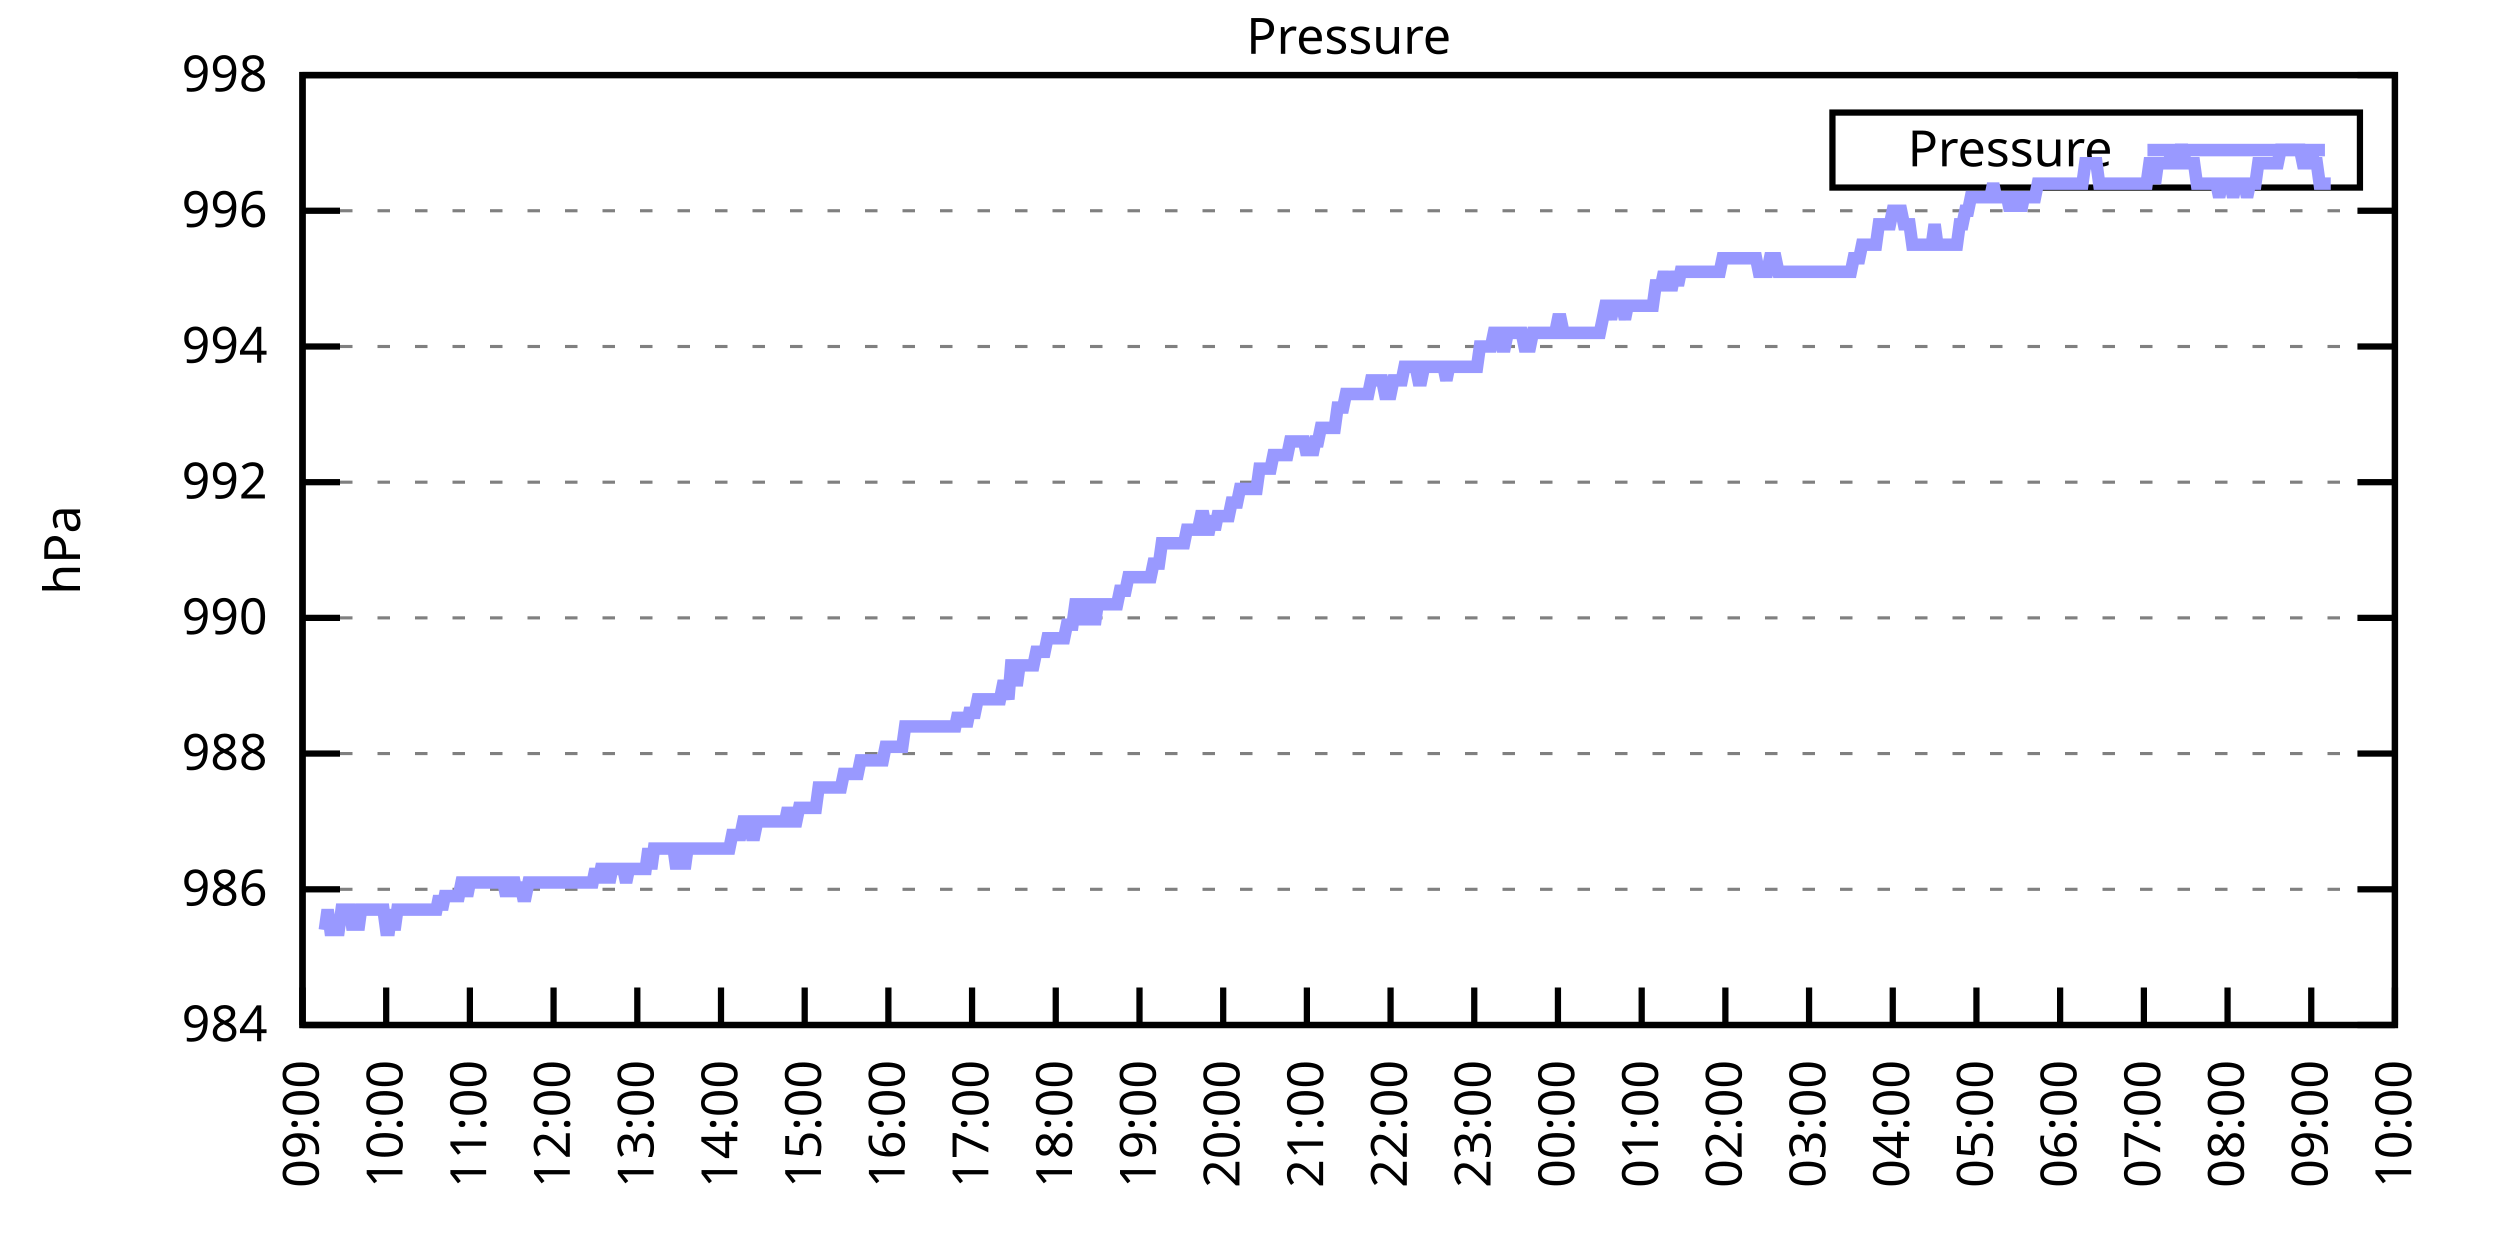
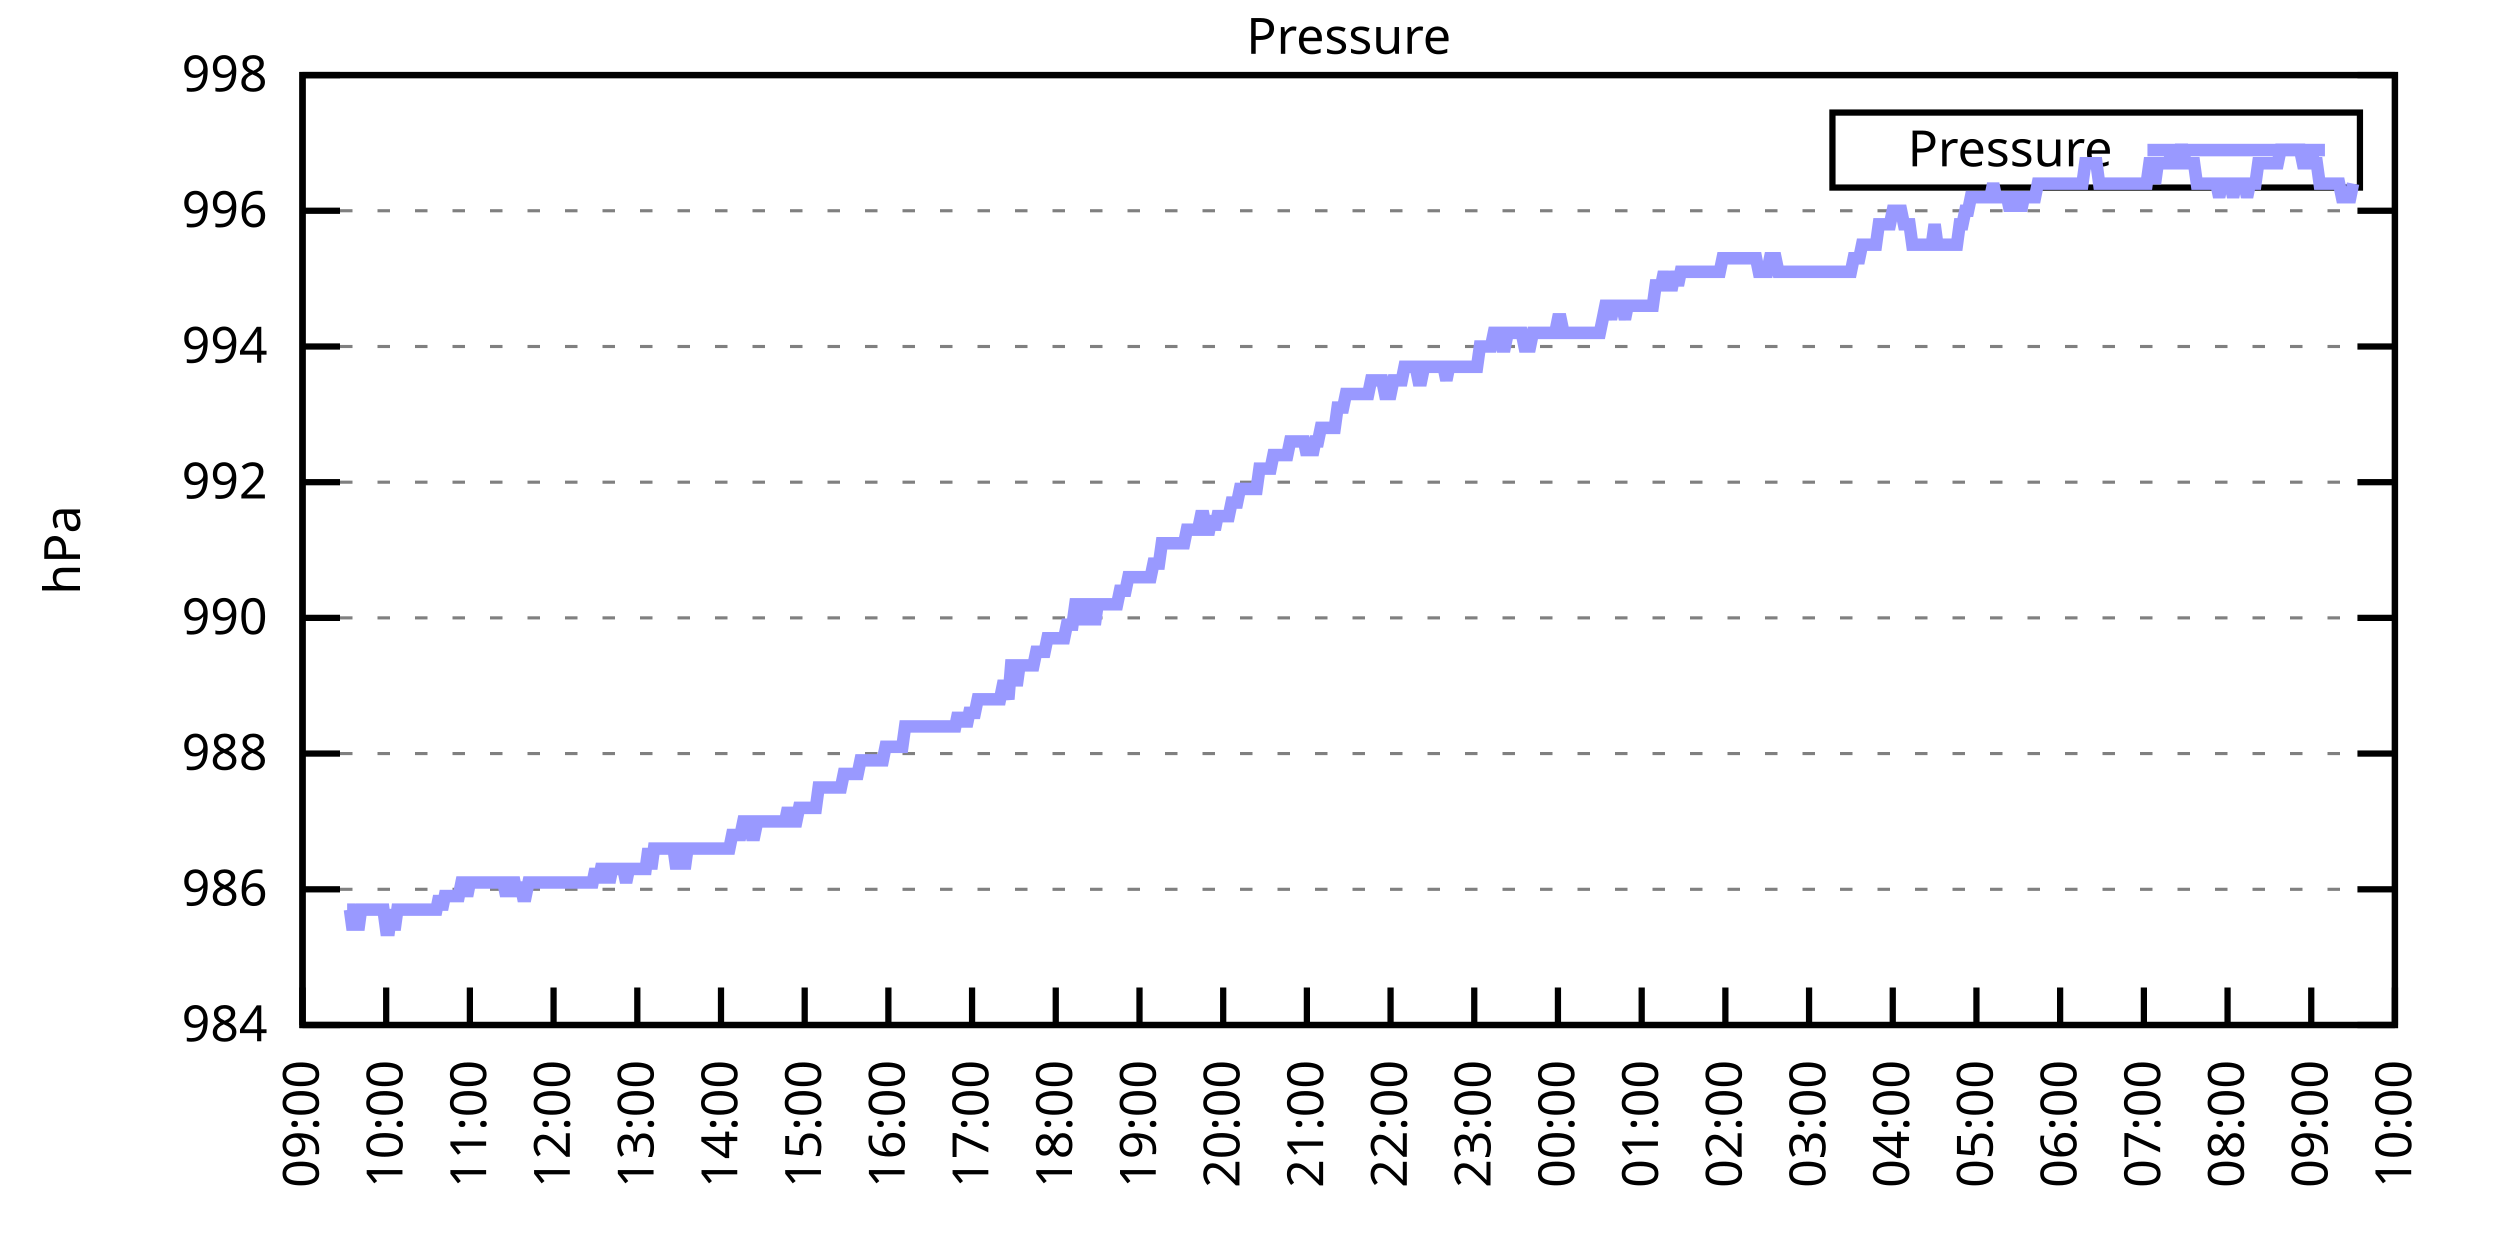
<svg xmlns="http://www.w3.org/2000/svg" xmlns:xlink="http://www.w3.org/1999/xlink" width="400" height="200" viewBox="0 0 400 200">
  <g id="gnuplot_canvas">
    <rect x="0" y="0" width="400" height="200" fill="none" />
    <defs>
      <circle id="gpDot" r="0.5" stroke-width="0.5" stroke="currentColor" />
      <path id="gpPt0" stroke-width="0.333" stroke="currentColor" d="M-1,0 h2 M0,-1 v2" />
      <path id="gpPt1" stroke-width="0.333" stroke="currentColor" d="M-1,-1 L1,1 M1,-1 L-1,1" />
      <path id="gpPt2" stroke-width="0.333" stroke="currentColor" d="M-1,0 L1,0 M0,-1 L0,1 M-1,-1 L1,1 M-1,1 L1,-1" />
      <rect id="gpPt3" stroke-width="0.333" stroke="currentColor" x="-1" y="-1" width="2" height="2" />
      <rect id="gpPt4" stroke-width="0.333" stroke="currentColor" fill="currentColor" x="-1" y="-1" width="2" height="2" />
      <circle id="gpPt5" stroke-width="0.333" stroke="currentColor" cx="0" cy="0" r="1" />
      <use xlink:href="#gpPt5" id="gpPt6" fill="currentColor" stroke="none" />
      <path id="gpPt7" stroke-width="0.333" stroke="currentColor" d="M0,-1.33 L-1.33,0.67 L1.33,0.67 z" />
      <use xlink:href="#gpPt7" id="gpPt8" fill="currentColor" stroke="none" />
      <use xlink:href="#gpPt7" id="gpPt9" stroke="currentColor" transform="rotate(180)" />
      <use xlink:href="#gpPt9" id="gpPt10" fill="currentColor" stroke="none" />
      <use xlink:href="#gpPt3" id="gpPt11" stroke="currentColor" transform="rotate(45)" />
      <use xlink:href="#gpPt11" id="gpPt12" fill="currentColor" stroke="none" />
      <path id="gpPt13" stroke-width="0.333" stroke="currentColor" d="M0,1.330 L1.265,0.411 L0.782,-1.067 L-0.782,-1.076 L-1.265,0.411 z" />
      <use xlink:href="#gpPt13" id="gpPt14" fill="currentColor" stroke="none" />
      <filter id="textbox" filterUnits="objectBoundingBox" x="0" y="0" height="1" width="1">
        <feFlood flood-color="white" flood-opacity="1" result="bgnd" />
        <feComposite in="SourceGraphic" in2="bgnd" operator="atop" />
      </filter>
      <filter id="greybox" filterUnits="objectBoundingBox" x="0" y="0" height="1" width="1">
        <feFlood flood-color="lightgrey" flood-opacity="1" result="grey" />
        <feComposite in="SourceGraphic" in2="grey" operator="atop" />
      </filter>
    </defs>
    <g fill="none" color="white" stroke="currentColor" stroke-width="1.00" stroke-linecap="butt" stroke-linejoin="miter">
</g>
    <g fill="none" color="black" stroke="currentColor" stroke-width="1.00" stroke-linecap="butt" stroke-linejoin="miter">
      <g stroke="none" shape-rendering="crispEdges">
        <polygon fill="rgb(255, 255, 255)" points="48.40,164.00 383.18,164.00 383.18,12.02 48.40,12.02 " />
      </g>
    </g>
    <g fill="none" color="black" stroke="currentColor" stroke-width="1.00" stroke-linecap="butt" stroke-linejoin="miter">
</g>
    <g fill="none" color="black" stroke="black" stroke-width="0.50" stroke-linecap="butt" stroke-linejoin="miter">
</g>
    <g fill="none" color="gray" stroke="currentColor" stroke-width="0.50" stroke-linecap="butt" stroke-linejoin="miter">
      <path stroke="gray" stroke-dasharray="2,4" class="gridline" d="M48.40,164.00 L383.19,164.00  " />
    </g>
    <g fill="none" color="gray" stroke="gray" stroke-width="1.00" stroke-linecap="butt" stroke-linejoin="miter">
</g>
    <g fill="none" color="black" stroke="currentColor" stroke-width="1.00" stroke-linecap="butt" stroke-linejoin="miter">
      <path stroke="black" d="M48.40,164.00 L54.40,164.00 M383.19,164.00 L377.19,164.00  " />
      <g transform="translate(42.80,166.60)" stroke="none" fill="black" font-family="Sans" font-size="8.00" text-anchor="end">
        <text>
          <tspan font-family="Sans"> 984</tspan>
        </text>
      </g>
    </g>
    <g fill="none" color="black" stroke="currentColor" stroke-width="1.00" stroke-linecap="butt" stroke-linejoin="miter">
</g>
    <g fill="none" color="black" stroke="black" stroke-width="0.50" stroke-linecap="butt" stroke-linejoin="miter">
</g>
    <g fill="none" color="gray" stroke="currentColor" stroke-width="0.50" stroke-linecap="butt" stroke-linejoin="miter">
      <path stroke="gray" stroke-dasharray="2,4" class="gridline" d="M48.40,142.29 L383.19,142.29  " />
    </g>
    <g fill="none" color="gray" stroke="gray" stroke-width="1.00" stroke-linecap="butt" stroke-linejoin="miter">
</g>
    <g fill="none" color="black" stroke="currentColor" stroke-width="1.00" stroke-linecap="butt" stroke-linejoin="miter">
      <path stroke="black" d="M48.40,142.29 L54.40,142.29 M383.19,142.29 L377.19,142.29  " />
      <g transform="translate(42.80,144.89)" stroke="none" fill="black" font-family="Sans" font-size="8.00" text-anchor="end">
        <text>
          <tspan font-family="Sans"> 986</tspan>
        </text>
      </g>
    </g>
    <g fill="none" color="black" stroke="currentColor" stroke-width="1.00" stroke-linecap="butt" stroke-linejoin="miter">
</g>
    <g fill="none" color="black" stroke="black" stroke-width="0.50" stroke-linecap="butt" stroke-linejoin="miter">
</g>
    <g fill="none" color="gray" stroke="currentColor" stroke-width="0.50" stroke-linecap="butt" stroke-linejoin="miter">
      <path stroke="gray" stroke-dasharray="2,4" class="gridline" d="M48.40,120.57 L383.19,120.57  " />
    </g>
    <g fill="none" color="gray" stroke="gray" stroke-width="1.00" stroke-linecap="butt" stroke-linejoin="miter">
</g>
    <g fill="none" color="black" stroke="currentColor" stroke-width="1.00" stroke-linecap="butt" stroke-linejoin="miter">
      <path stroke="black" d="M48.40,120.57 L54.40,120.57 M383.19,120.57 L377.19,120.57  " />
      <g transform="translate(42.80,123.17)" stroke="none" fill="black" font-family="Sans" font-size="8.00" text-anchor="end">
        <text>
          <tspan font-family="Sans"> 988</tspan>
        </text>
      </g>
    </g>
    <g fill="none" color="black" stroke="currentColor" stroke-width="1.00" stroke-linecap="butt" stroke-linejoin="miter">
</g>
    <g fill="none" color="black" stroke="black" stroke-width="0.50" stroke-linecap="butt" stroke-linejoin="miter">
</g>
    <g fill="none" color="gray" stroke="currentColor" stroke-width="0.50" stroke-linecap="butt" stroke-linejoin="miter">
      <path stroke="gray" stroke-dasharray="2,4" class="gridline" d="M48.40,98.86 L383.19,98.86  " />
    </g>
    <g fill="none" color="gray" stroke="gray" stroke-width="1.00" stroke-linecap="butt" stroke-linejoin="miter">
</g>
    <g fill="none" color="black" stroke="currentColor" stroke-width="1.00" stroke-linecap="butt" stroke-linejoin="miter">
      <path stroke="black" d="M48.40,98.86 L54.40,98.86 M383.19,98.86 L377.19,98.86  " />
      <g transform="translate(42.80,101.46)" stroke="none" fill="black" font-family="Sans" font-size="8.00" text-anchor="end">
        <text>
          <tspan font-family="Sans"> 990</tspan>
        </text>
      </g>
    </g>
    <g fill="none" color="black" stroke="currentColor" stroke-width="1.00" stroke-linecap="butt" stroke-linejoin="miter">
</g>
    <g fill="none" color="black" stroke="black" stroke-width="0.50" stroke-linecap="butt" stroke-linejoin="miter">
</g>
    <g fill="none" color="gray" stroke="currentColor" stroke-width="0.50" stroke-linecap="butt" stroke-linejoin="miter">
      <path stroke="gray" stroke-dasharray="2,4" class="gridline" d="M48.40,77.15 L383.19,77.15  " />
    </g>
    <g fill="none" color="gray" stroke="gray" stroke-width="1.00" stroke-linecap="butt" stroke-linejoin="miter">
</g>
    <g fill="none" color="black" stroke="currentColor" stroke-width="1.00" stroke-linecap="butt" stroke-linejoin="miter">
      <path stroke="black" d="M48.40,77.15 L54.40,77.15 M383.19,77.15 L377.19,77.15  " />
      <g transform="translate(42.80,79.75)" stroke="none" fill="black" font-family="Sans" font-size="8.00" text-anchor="end">
        <text>
          <tspan font-family="Sans"> 992</tspan>
        </text>
      </g>
    </g>
    <g fill="none" color="black" stroke="currentColor" stroke-width="1.00" stroke-linecap="butt" stroke-linejoin="miter">
</g>
    <g fill="none" color="black" stroke="black" stroke-width="0.50" stroke-linecap="butt" stroke-linejoin="miter">
</g>
    <g fill="none" color="gray" stroke="currentColor" stroke-width="0.50" stroke-linecap="butt" stroke-linejoin="miter">
      <path stroke="gray" stroke-dasharray="2,4" class="gridline" d="M48.40,55.44 L383.19,55.44  " />
    </g>
    <g fill="none" color="gray" stroke="gray" stroke-width="1.00" stroke-linecap="butt" stroke-linejoin="miter">
</g>
    <g fill="none" color="black" stroke="currentColor" stroke-width="1.00" stroke-linecap="butt" stroke-linejoin="miter">
      <path stroke="black" d="M48.40,55.44 L54.40,55.44 M383.19,55.44 L377.19,55.44  " />
      <g transform="translate(42.80,58.04)" stroke="none" fill="black" font-family="Sans" font-size="8.00" text-anchor="end">
        <text>
          <tspan font-family="Sans"> 994</tspan>
        </text>
      </g>
    </g>
    <g fill="none" color="black" stroke="currentColor" stroke-width="1.00" stroke-linecap="butt" stroke-linejoin="miter">
</g>
    <g fill="none" color="black" stroke="black" stroke-width="0.50" stroke-linecap="butt" stroke-linejoin="miter">
</g>
    <g fill="none" color="gray" stroke="currentColor" stroke-width="0.50" stroke-linecap="butt" stroke-linejoin="miter">
      <path stroke="gray" stroke-dasharray="2,4" class="gridline" d="M48.40,33.72 L383.19,33.72  " />
    </g>
    <g fill="none" color="gray" stroke="gray" stroke-width="1.00" stroke-linecap="butt" stroke-linejoin="miter">
</g>
    <g fill="none" color="black" stroke="currentColor" stroke-width="1.00" stroke-linecap="butt" stroke-linejoin="miter">
      <path stroke="black" d="M48.40,33.72 L54.40,33.72 M383.19,33.72 L377.19,33.72  " />
      <g transform="translate(42.80,36.32)" stroke="none" fill="black" font-family="Sans" font-size="8.00" text-anchor="end">
        <text>
          <tspan font-family="Sans"> 996</tspan>
        </text>
      </g>
    </g>
    <g fill="none" color="black" stroke="currentColor" stroke-width="1.00" stroke-linecap="butt" stroke-linejoin="miter">
</g>
    <g fill="none" color="black" stroke="black" stroke-width="0.50" stroke-linecap="butt" stroke-linejoin="miter">
</g>
    <g fill="none" color="gray" stroke="currentColor" stroke-width="0.50" stroke-linecap="butt" stroke-linejoin="miter">
      <path stroke="gray" stroke-dasharray="2,4" class="gridline" d="M48.40,12.01 L383.19,12.01  " />
    </g>
    <g fill="none" color="gray" stroke="gray" stroke-width="1.00" stroke-linecap="butt" stroke-linejoin="miter">
</g>
    <g fill="none" color="black" stroke="currentColor" stroke-width="1.00" stroke-linecap="butt" stroke-linejoin="miter">
      <path stroke="black" d="M48.40,12.01 L54.40,12.01 M383.19,12.01 L377.19,12.01  " />
      <g transform="translate(42.80,14.61)" stroke="none" fill="black" font-family="Sans" font-size="8.00" text-anchor="end">
        <text>
          <tspan font-family="Sans"> 998</tspan>
        </text>
      </g>
    </g>
    <g fill="none" color="black" stroke="currentColor" stroke-width="1.00" stroke-linecap="butt" stroke-linejoin="miter">
      <path stroke="black" d="M48.40,164.00 L48.40,158.00  " />
      <g transform="translate(51.00,169.60) rotate(270.00)" stroke="none" fill="black" font-family="Sans" font-size="8.00" text-anchor="end">
        <text>
          <tspan font-family="Sans">09:00</tspan>
        </text>
      </g>
    </g>
    <g fill="none" color="black" stroke="currentColor" stroke-width="1.00" stroke-linecap="butt" stroke-linejoin="miter">
      <path stroke="black" d="M61.79,164.00 L61.79,158.00  " />
      <g transform="translate(64.39,169.60) rotate(270.00)" stroke="none" fill="black" font-family="Sans" font-size="8.00" text-anchor="end">
        <text>
          <tspan font-family="Sans">10:00</tspan>
        </text>
      </g>
    </g>
    <g fill="none" color="black" stroke="currentColor" stroke-width="1.00" stroke-linecap="butt" stroke-linejoin="miter">
      <path stroke="black" d="M75.18,164.00 L75.18,158.00  " />
      <g transform="translate(77.78,169.60) rotate(270.00)" stroke="none" fill="black" font-family="Sans" font-size="8.00" text-anchor="end">
        <text>
          <tspan font-family="Sans">11:00</tspan>
        </text>
      </g>
    </g>
    <g fill="none" color="black" stroke="currentColor" stroke-width="1.00" stroke-linecap="butt" stroke-linejoin="miter">
      <path stroke="black" d="M88.57,164.00 L88.57,158.00  " />
      <g transform="translate(91.17,169.60) rotate(270.00)" stroke="none" fill="black" font-family="Sans" font-size="8.00" text-anchor="end">
        <text>
          <tspan font-family="Sans">12:00</tspan>
        </text>
      </g>
    </g>
    <g fill="none" color="black" stroke="currentColor" stroke-width="1.00" stroke-linecap="butt" stroke-linejoin="miter">
      <path stroke="black" d="M101.97,164.00 L101.97,158.00  " />
      <g transform="translate(104.57,169.60) rotate(270.00)" stroke="none" fill="black" font-family="Sans" font-size="8.00" text-anchor="end">
        <text>
          <tspan font-family="Sans">13:00</tspan>
        </text>
      </g>
    </g>
    <g fill="none" color="black" stroke="currentColor" stroke-width="1.00" stroke-linecap="butt" stroke-linejoin="miter">
      <path stroke="black" d="M115.36,164.00 L115.36,158.00  " />
      <g transform="translate(117.96,169.60) rotate(270.00)" stroke="none" fill="black" font-family="Sans" font-size="8.00" text-anchor="end">
        <text>
          <tspan font-family="Sans">14:00</tspan>
        </text>
      </g>
    </g>
    <g fill="none" color="black" stroke="currentColor" stroke-width="1.00" stroke-linecap="butt" stroke-linejoin="miter">
      <path stroke="black" d="M128.75,164.00 L128.75,158.00  " />
      <g transform="translate(131.35,169.60) rotate(270.00)" stroke="none" fill="black" font-family="Sans" font-size="8.00" text-anchor="end">
        <text>
          <tspan font-family="Sans">15:00</tspan>
        </text>
      </g>
    </g>
    <g fill="none" color="black" stroke="currentColor" stroke-width="1.00" stroke-linecap="butt" stroke-linejoin="miter">
      <path stroke="black" d="M142.14,164.00 L142.14,158.00  " />
      <g transform="translate(144.74,169.60) rotate(270.00)" stroke="none" fill="black" font-family="Sans" font-size="8.00" text-anchor="end">
        <text>
          <tspan font-family="Sans">16:00</tspan>
        </text>
      </g>
    </g>
    <g fill="none" color="black" stroke="currentColor" stroke-width="1.00" stroke-linecap="butt" stroke-linejoin="miter">
      <path stroke="black" d="M155.53,164.00 L155.53,158.00  " />
      <g transform="translate(158.13,169.60) rotate(270.00)" stroke="none" fill="black" font-family="Sans" font-size="8.00" text-anchor="end">
        <text>
          <tspan font-family="Sans">17:00</tspan>
        </text>
      </g>
    </g>
    <g fill="none" color="black" stroke="currentColor" stroke-width="1.00" stroke-linecap="butt" stroke-linejoin="miter">
      <path stroke="black" d="M168.92,164.00 L168.92,158.00  " />
      <g transform="translate(171.52,169.60) rotate(270.00)" stroke="none" fill="black" font-family="Sans" font-size="8.00" text-anchor="end">
        <text>
          <tspan font-family="Sans">18:00</tspan>
        </text>
      </g>
    </g>
    <g fill="none" color="black" stroke="currentColor" stroke-width="1.00" stroke-linecap="butt" stroke-linejoin="miter">
      <path stroke="black" d="M182.32,164.00 L182.32,158.00  " />
      <g transform="translate(184.92,169.60) rotate(270.00)" stroke="none" fill="black" font-family="Sans" font-size="8.00" text-anchor="end">
        <text>
          <tspan font-family="Sans">19:00</tspan>
        </text>
      </g>
    </g>
    <g fill="none" color="black" stroke="currentColor" stroke-width="1.00" stroke-linecap="butt" stroke-linejoin="miter">
      <path stroke="black" d="M195.71,164.00 L195.71,158.00  " />
      <g transform="translate(198.31,169.60) rotate(270.00)" stroke="none" fill="black" font-family="Sans" font-size="8.00" text-anchor="end">
        <text>
          <tspan font-family="Sans">20:00</tspan>
        </text>
      </g>
    </g>
    <g fill="none" color="black" stroke="currentColor" stroke-width="1.00" stroke-linecap="butt" stroke-linejoin="miter">
      <path stroke="black" d="M209.10,164.00 L209.10,158.00  " />
      <g transform="translate(211.70,169.60) rotate(270.00)" stroke="none" fill="black" font-family="Sans" font-size="8.00" text-anchor="end">
        <text>
          <tspan font-family="Sans">21:00</tspan>
        </text>
      </g>
    </g>
    <g fill="none" color="black" stroke="currentColor" stroke-width="1.00" stroke-linecap="butt" stroke-linejoin="miter">
      <path stroke="black" d="M222.49,164.00 L222.49,158.00  " />
      <g transform="translate(225.09,169.60) rotate(270.00)" stroke="none" fill="black" font-family="Sans" font-size="8.00" text-anchor="end">
        <text>
          <tspan font-family="Sans">22:00</tspan>
        </text>
      </g>
    </g>
    <g fill="none" color="black" stroke="currentColor" stroke-width="1.00" stroke-linecap="butt" stroke-linejoin="miter">
      <path stroke="black" d="M235.88,164.00 L235.88,158.00  " />
      <g transform="translate(238.48,169.60) rotate(270.00)" stroke="none" fill="black" font-family="Sans" font-size="8.00" text-anchor="end">
        <text>
          <tspan font-family="Sans">23:00</tspan>
        </text>
      </g>
    </g>
    <g fill="none" color="black" stroke="currentColor" stroke-width="1.00" stroke-linecap="butt" stroke-linejoin="miter">
      <path stroke="black" d="M249.27,164.00 L249.27,158.00  " />
      <g transform="translate(251.87,169.60) rotate(270.00)" stroke="none" fill="black" font-family="Sans" font-size="8.00" text-anchor="end">
        <text>
          <tspan font-family="Sans">00:00</tspan>
        </text>
      </g>
    </g>
    <g fill="none" color="black" stroke="currentColor" stroke-width="1.00" stroke-linecap="butt" stroke-linejoin="miter">
      <path stroke="black" d="M262.67,164.00 L262.67,158.00  " />
      <g transform="translate(265.27,169.60) rotate(270.00)" stroke="none" fill="black" font-family="Sans" font-size="8.00" text-anchor="end">
        <text>
          <tspan font-family="Sans">01:00</tspan>
        </text>
      </g>
    </g>
    <g fill="none" color="black" stroke="currentColor" stroke-width="1.00" stroke-linecap="butt" stroke-linejoin="miter">
      <path stroke="black" d="M276.06,164.00 L276.06,158.00  " />
      <g transform="translate(278.66,169.60) rotate(270.00)" stroke="none" fill="black" font-family="Sans" font-size="8.00" text-anchor="end">
        <text>
          <tspan font-family="Sans">02:00</tspan>
        </text>
      </g>
    </g>
    <g fill="none" color="black" stroke="currentColor" stroke-width="1.00" stroke-linecap="butt" stroke-linejoin="miter">
      <path stroke="black" d="M289.45,164.00 L289.45,158.00  " />
      <g transform="translate(292.05,169.60) rotate(270.00)" stroke="none" fill="black" font-family="Sans" font-size="8.00" text-anchor="end">
        <text>
          <tspan font-family="Sans">03:00</tspan>
        </text>
      </g>
    </g>
    <g fill="none" color="black" stroke="currentColor" stroke-width="1.00" stroke-linecap="butt" stroke-linejoin="miter">
      <path stroke="black" d="M302.84,164.00 L302.84,158.00  " />
      <g transform="translate(305.44,169.60) rotate(270.00)" stroke="none" fill="black" font-family="Sans" font-size="8.00" text-anchor="end">
        <text>
          <tspan font-family="Sans">04:00</tspan>
        </text>
      </g>
    </g>
    <g fill="none" color="black" stroke="currentColor" stroke-width="1.00" stroke-linecap="butt" stroke-linejoin="miter">
      <path stroke="black" d="M316.23,164.00 L316.23,158.00  " />
      <g transform="translate(318.83,169.60) rotate(270.00)" stroke="none" fill="black" font-family="Sans" font-size="8.00" text-anchor="end">
        <text>
          <tspan font-family="Sans">05:00</tspan>
        </text>
      </g>
    </g>
    <g fill="none" color="black" stroke="currentColor" stroke-width="1.00" stroke-linecap="butt" stroke-linejoin="miter">
      <path stroke="black" d="M329.62,164.00 L329.62,158.00  " />
      <g transform="translate(332.22,169.60) rotate(270.00)" stroke="none" fill="black" font-family="Sans" font-size="8.00" text-anchor="end">
        <text>
          <tspan font-family="Sans">06:00</tspan>
        </text>
      </g>
    </g>
    <g fill="none" color="black" stroke="currentColor" stroke-width="1.00" stroke-linecap="butt" stroke-linejoin="miter">
      <path stroke="black" d="M343.02,164.00 L343.02,158.00  " />
      <g transform="translate(345.62,169.60) rotate(270.00)" stroke="none" fill="black" font-family="Sans" font-size="8.00" text-anchor="end">
        <text>
          <tspan font-family="Sans">07:00</tspan>
        </text>
      </g>
    </g>
    <g fill="none" color="black" stroke="currentColor" stroke-width="1.00" stroke-linecap="butt" stroke-linejoin="miter">
      <path stroke="black" d="M356.41,164.00 L356.41,158.00  " />
      <g transform="translate(359.01,169.60) rotate(270.00)" stroke="none" fill="black" font-family="Sans" font-size="8.00" text-anchor="end">
        <text>
          <tspan font-family="Sans">08:00</tspan>
        </text>
      </g>
    </g>
    <g fill="none" color="black" stroke="currentColor" stroke-width="1.00" stroke-linecap="butt" stroke-linejoin="miter">
      <path stroke="black" d="M369.80,164.00 L369.80,158.00  " />
      <g transform="translate(372.40,169.60) rotate(270.00)" stroke="none" fill="black" font-family="Sans" font-size="8.00" text-anchor="end">
        <text>
          <tspan font-family="Sans">09:00</tspan>
        </text>
      </g>
    </g>
    <g fill="none" color="black" stroke="currentColor" stroke-width="1.00" stroke-linecap="butt" stroke-linejoin="miter">
      <path stroke="black" d="M383.19,164.00 L383.19,158.00  " />
      <g transform="translate(385.79,169.60) rotate(270.00)" stroke="none" fill="black" font-family="Sans" font-size="8.00" text-anchor="end">
        <text>
          <tspan font-family="Sans">10:00</tspan>
        </text>
      </g>
    </g>
    <g fill="none" color="black" stroke="currentColor" stroke-width="1.00" stroke-linecap="butt" stroke-linejoin="miter">
</g>
    <g fill="none" color="black" stroke="currentColor" stroke-width="1.00" stroke-linecap="butt" stroke-linejoin="miter">
      <path stroke="black" d="M48.40,12.01 L48.40,164.00 L383.19,164.00 L383.19,12.01 L48.40,12.01 Z  " />
    </g>
    <g fill="none" color="black" stroke="currentColor" stroke-width="1.00" stroke-linecap="butt" stroke-linejoin="miter">
</g>
    <g fill="none" color="black" stroke="currentColor" stroke-width="1.00" stroke-linecap="butt" stroke-linejoin="miter">
      <path stroke="black" d="M293.19,30.01 L293.19,18.01 L377.59,18.01 L377.59,30.01 L293.19,30.01 Z  " />
    </g>
    <g id="Pressure_plot_1">
      <g fill="none" color="white" stroke="black" stroke-width="2.00" stroke-linecap="butt" stroke-linejoin="miter">
</g>
      <g fill="none" color="black" stroke="currentColor" stroke-width="2.00" stroke-linecap="butt" stroke-linejoin="miter">
        <g transform="translate(337.99,26.61)" stroke="none" fill="black" font-family="Sans" font-size="8.00" text-anchor="end">
          <text>
            <tspan font-family="Sans">Pressure</tspan>
          </text>
        </g>
      </g>
      <g fill="none" color="black" stroke="currentColor" stroke-width="2.00" stroke-linecap="butt" stroke-linejoin="miter">
-         <path stroke="rgb(153, 153, 255)" d="M343.59,24.01 L371.99,24.01 M51.97,148.80 L52.42,145.54 L52.86,148.80 L53.31,148.80 L53.76,148.80 L54.20,148.80   L54.65,145.54 L55.10,145.54 L55.54,145.54 L55.99,145.54 L56.43,148.80 L56.88,145.54 L57.33,148.80 L57.77,145.54   L58.22,145.54 L58.67,145.54 L59.11,145.54 L59.56,145.54 L60.01,145.54 L60.45,145.54 L60.90,145.54 L61.35,145.54   L61.79,148.80 L62.24,148.80 L62.68,145.54 L63.13,148.80 L63.58,145.54 L64.02,145.54 L64.47,145.54 L64.92,145.54   L65.36,145.54 L65.81,145.54 L66.26,145.54 L66.70,145.54 L67.15,145.54 L67.59,145.54 L68.04,145.54 L68.49,145.54   L68.93,145.54 L69.38,145.54 L69.83,145.54 L70.27,143.37 L70.72,145.54 L71.17,143.37 L71.61,143.37 L72.06,143.37   L72.50,143.37 L72.95,143.37 L73.40,143.37 L73.84,141.20 L74.29,141.20 L74.74,143.37 L75.18,141.20 L75.63,141.20   L76.08,141.20 L76.52,141.20 L76.97,141.20 L77.42,141.20 L77.86,141.20 L78.31,141.20 L78.75,141.20 L79.20,141.20   L79.65,141.20 L80.09,141.20 L80.54,141.20 L80.99,143.37 L81.43,141.20 L81.88,141.20 L82.33,141.20 L82.77,143.37   L83.22,141.20 L83.66,143.37 L84.11,143.37 L84.56,141.20 L85.00,141.20 L85.45,141.20 L85.90,141.20 L86.34,141.20   L86.79,141.20 L87.24,141.20 L87.68,141.20 L88.13,141.20 L88.57,141.20 L89.02,141.20 L89.47,141.20 L89.91,141.20   L90.36,141.20 L90.81,141.20 L91.25,141.20 L91.70,141.20 L92.15,141.20 L92.59,141.20 L93.04,141.20 L93.49,141.20   L93.93,141.20 L94.38,141.20 L94.82,141.20 L95.27,139.03 L95.72,141.20 L96.16,139.03 L96.61,139.03 L97.06,139.03   L97.50,141.20 L97.95,139.03 L98.40,139.03 L98.84,139.03 L99.29,139.03 L99.73,139.03 L100.18,141.20 L100.63,139.03   L101.07,139.03 L101.52,139.03 L101.97,139.03 L102.41,139.03 L102.86,139.03 L103.31,139.03 L103.75,135.77 L104.20,139.03   L104.64,135.77 L105.09,135.77 L105.54,135.77 L105.98,135.77 L106.43,135.77 L106.88,135.77 L107.32,135.77 L107.77,135.77   L108.22,139.03 L108.66,135.77 L109.11,135.77 L109.55,139.03 L110.00,135.77 L110.45,135.77 L110.89,135.77 L111.34,135.77   L111.79,135.77 L112.23,135.77 L112.68,135.77 L113.13,135.77 L113.57,135.77 L114.02,135.77 L114.47,135.77 L114.91,135.77   L115.36,135.77 L115.80,135.77 L116.25,135.77 L116.70,135.77 L117.14,133.60 L117.59,133.60 L118.04,133.60 L118.48,133.60   L118.93,131.43 L119.38,131.43 L119.82,131.43 L120.27,133.60 L120.71,133.60 L121.16,131.43 L121.61,131.43 L122.05,131.43   L122.50,131.43 L122.95,131.43 L123.39,131.43 L123.84,131.43 L124.29,131.43 L124.73,131.43 L125.18,131.43 L125.62,131.43   L126.07,129.26 L126.52,131.43 L126.96,131.43 L127.41,131.43 L127.86,129.26 L128.30,129.26 L128.75,129.26 L129.20,129.26   L129.64,129.26 L130.09,129.26 L130.54,129.26 L130.98,126.00 L131.43,126.00 L131.87,126.00 L132.32,126.00 L132.77,126.00   L133.21,126.00 L133.66,126.00 L134.11,126.00 L134.55,126.00 L135.00,123.83 L135.45,123.83 L135.89,123.83 L136.34,123.83   L136.78,123.83 L137.23,123.83 L137.68,121.66 L138.12,121.66 L138.57,121.66 L139.02,121.66 L139.46,121.66 L139.91,121.66   L140.36,121.66 L140.80,121.66 L141.25,121.66 L141.69,119.49 L142.14,119.49 L142.59,119.49 L143.03,119.49 L143.48,119.49   L143.93,119.49 L144.37,119.49 L144.82,116.23 L145.27,116.23 L145.71,116.23 L146.16,116.23 L146.61,116.23 L147.05,116.23   L147.50,116.23 L147.94,116.23 L148.39,116.23 L148.84,116.23 L149.28,116.23 L149.73,116.23 L150.18,116.23 L150.62,116.23   L151.07,116.23 L151.52,116.23 L151.96,116.23 L152.41,116.23 L152.85,116.23 L153.30,114.06 L153.75,116.23 L154.19,114.06   L154.64,116.23 L155.09,114.06 L155.53,114.06 L155.98,114.06 L156.43,111.89 L156.87,111.89 L157.32,111.89 L157.76,111.89   L158.21,111.89 L158.66,111.89 L159.10,111.89 L159.55,111.89 L160.00,111.89 L160.44,109.72 L160.89,109.72 L161.34,111.89   L161.78,106.46 L162.23,106.46 L162.67,109.72 L163.12,106.46 L163.57,106.46 L164.01,106.46 L164.46,106.46 L164.91,106.46   L165.35,106.46 L165.80,104.29 L166.25,104.29 L166.69,104.29 L167.14,104.29 L167.59,102.12 L168.03,102.12 L168.48,102.12   L168.92,102.12 L169.37,102.12 L169.82,102.12 L170.26,102.12 L170.71,99.95 L171.16,99.95 L171.60,99.95 L172.05,96.69   L172.50,96.69 L172.94,96.69 L173.39,99.95 L173.83,96.69 L174.28,96.69 L174.73,96.69 L175.17,99.95 L175.62,96.69   L176.07,96.69 L176.51,96.69 L176.96,96.69 L177.41,96.69 L177.85,96.69 L178.30,96.69 L178.74,96.69 L179.19,94.52   L179.64,94.52 L180.08,94.52 L180.53,92.35 L180.98,92.35 L181.42,92.35 L181.87,92.35 L182.32,92.35 L182.76,92.35   L183.21,92.35 L183.66,92.35 L184.10,92.35 L184.55,90.18 L184.99,90.18 L185.44,90.18 L185.89,86.92 L186.33,86.92   L186.78,86.92 L187.23,86.92 L187.67,86.92 L188.12,86.92 L188.57,86.92 L189.01,86.92 L189.46,86.92 L189.90,84.75   L190.35,84.75 L190.80,84.75 L191.24,84.75 L191.69,84.75 L192.14,82.58 L192.58,82.58 L193.03,84.75 L193.48,84.75   L193.92,82.58 L194.37,84.75 L194.81,82.58 L195.26,82.58 L195.71,82.58 L196.15,82.58 L196.60,82.58 L197.05,80.41   L197.49,80.41 L197.94,80.41 L198.39,78.23 L198.83,78.23 L199.28,78.23 L199.73,78.23 L200.17,78.23 L200.62,78.23   L201.06,78.23 L201.51,74.98 L201.96,74.98 L202.40,74.98 L202.85,74.98 L203.30,74.98 L203.74,72.81 L204.19,72.81   L204.64,72.81 L205.08,72.81 L205.53,72.81 L205.97,72.81 L206.42,70.63 L206.87,70.63 L207.31,70.63 L207.76,70.63   L208.21,70.63 L208.65,70.63 L209.10,72.81 L209.55,70.63 L209.99,72.81 L210.44,70.63 L210.88,70.63 L211.33,68.46   L211.78,68.46 L212.22,68.46 L212.67,68.46 L213.12,68.46 L213.56,68.46 L214.01,65.21 L214.46,65.21 L214.90,65.21   L215.35,63.04 L215.80,63.04 L216.24,63.04 L216.69,63.04 L217.13,63.04 L217.58,63.04 L218.03,63.04 L218.47,63.04   L218.92,63.04 L219.37,60.86 L219.81,60.86 L220.26,60.86 L220.71,60.86 L221.15,60.86 L221.60,63.04 L222.04,63.04   L222.49,63.04 L222.94,60.86 L223.38,60.86 L223.83,60.86 L224.28,60.86 L224.72,58.69 L225.17,58.69 L225.62,58.69   L226.06,58.69 L226.51,58.69 L226.95,60.86 L227.40,60.86 L227.85,58.69 L228.29,58.69 L228.74,58.69 L229.19,58.69   L229.63,58.69 L230.08,58.69 L230.53,58.69 L230.97,58.69 L231.42,60.86 L231.86,58.69 L232.31,58.69 L232.76,58.69   L233.20,58.69 L233.65,58.69 L234.10,58.69 L234.54,58.69 L234.99,58.69 L235.44,58.69 L235.88,58.69 L236.33,58.69   L236.78,55.44 L237.22,55.44 L237.67,55.44 L238.11,55.44 L238.56,55.44 L239.01,53.26 L239.45,53.26 L239.90,53.26   L240.35,55.44 L240.79,55.44 L241.24,53.26 L241.69,53.26 L242.13,53.26 L242.58,53.26 L243.02,53.26 L243.47,53.26   L243.92,55.44 L244.36,55.44 L244.81,55.44 L245.26,53.26 L245.70,53.26 L246.15,53.26 L246.60,53.26 L247.04,53.26   L247.49,53.26 L247.93,53.26 L248.38,53.26 L248.83,53.26 L249.27,51.09 L249.72,51.09 L250.17,53.26 L250.61,53.26   L251.06,53.26 L251.51,53.26 L251.95,53.26 L252.40,53.26 L252.85,53.26 L253.29,53.26 L253.74,53.26 L254.18,53.26   L254.63,53.26 L255.08,53.26 L255.52,53.26 L255.97,53.26 L256.42,51.09 L256.86,48.92 L257.31,48.92 L257.76,51.09   L258.20,48.92 L258.65,48.92 L259.09,48.92 L259.54,48.92 L259.99,51.09 L260.43,48.92 L260.88,48.92 L261.33,48.92   L261.77,48.92 L262.22,48.92 L262.67,48.92 L263.11,48.92 L263.56,48.92 L264.00,48.92 L264.45,48.92 L264.90,45.66   L265.34,45.66 L265.79,45.66 L266.24,43.49 L266.68,45.66 L267.13,45.66 L267.58,45.66 L268.02,43.49 L268.47,45.66   L268.92,43.49 L269.36,43.49 L269.81,43.49 L270.25,43.49 L270.70,43.49 L271.15,43.49 L271.59,43.49 L272.04,43.49   L272.49,43.49 L272.93,43.49 L273.38,43.49 L273.83,43.49 L274.27,43.49 L274.72,43.49 L275.16,43.49 L275.61,41.32   L276.06,41.32 L276.50,41.32 L276.95,41.32 L277.40,41.32 L277.84,41.32 L278.29,41.32 L278.74,41.32 L279.18,41.32   L279.63,41.32 L280.07,41.32 L280.52,41.32 L280.97,41.32 L281.41,43.49 L281.86,43.49 L282.31,43.49 L282.75,43.49   L283.20,41.32 L283.65,41.32 L284.09,41.32 L284.54,43.49 L284.98,43.49 L285.43,43.49 L285.88,43.49 L286.32,43.49   L286.77,43.49 L287.22,43.49 L287.66,43.49 L288.11,43.49 L288.56,43.49 L289.00,43.49 L289.45,43.49 L289.90,43.49   L290.34,43.49 L290.79,43.49 L291.23,43.49 L291.68,43.49 L292.13,43.49 L292.57,43.49 L293.02,43.49 L293.47,43.49   L293.91,43.49 L294.36,43.49 L294.81,43.49 L295.25,43.49 L295.70,43.49 L296.14,43.49 L296.59,41.32 L297.04,41.32   L297.48,41.32 L297.93,39.15 L298.38,39.15 L298.82,39.15 L299.27,39.15 L299.72,39.15 L300.16,39.15 L300.61,35.89   L301.05,35.89 L301.50,35.89 L301.95,35.89 L302.39,35.89 L302.84,33.72 L303.29,33.72 L303.73,33.72 L304.18,33.72   L304.63,35.89 L305.07,35.89 L305.52,35.89 L305.97,39.15 L306.41,39.15 L306.86,39.15 L307.30,39.15 L307.75,39.15   L308.20,39.15 L308.64,39.15 L309.09,39.15 L309.54,35.89 L309.98,39.15 L310.43,39.15 L310.88,39.15 L311.32,39.15   L311.77,39.15 L312.21,39.15 L312.66,39.15 L313.11,39.15 L313.55,35.89 L314.00,35.89 L314.45,33.72 L314.89,33.72   L315.34,31.55 L315.79,31.55 L316.23,31.55 L316.68,31.55 L317.12,31.55 L317.57,31.55 L318.02,31.55 L318.46,31.55   L318.91,29.38 L319.36,31.55 L319.80,31.55 L320.25,31.55 L320.70,31.55 L321.14,31.55 L321.59,33.72 L322.04,31.55   L322.48,31.55 L322.93,31.55 L323.37,33.72 L323.82,31.55 L324.27,31.55 L324.71,31.55 L325.16,31.55 L325.61,31.55   L326.05,29.38 L326.50,29.38 L326.95,29.38 L327.39,29.38 L327.84,29.38 L328.28,29.38 L328.73,29.38 L329.18,29.38   L329.62,29.38 L330.07,29.38 L330.52,29.38 L330.96,29.38 L331.41,29.38 L331.86,29.38 L332.30,29.38 L332.75,29.38   L333.19,29.38 L333.64,26.12 L334.09,26.12 L334.53,26.12 L334.98,26.12 L335.43,26.12 L335.87,29.38 L336.32,29.38   L336.77,29.38 L337.21,29.38 L337.66,29.38 L338.10,29.38 L338.55,29.38 L339.00,29.38 L339.44,29.38 L339.89,29.38   L340.34,29.38 L340.78,29.38 L341.23,29.38 L341.68,29.38 L342.12,29.38 L342.57,29.38 L343.02,29.38 L343.46,29.38   L343.91,26.12 L344.35,26.12 L344.80,29.38 L345.25,26.12 L345.69,26.12 L346.14,26.12 L346.59,26.12 L347.03,26.12   L347.48,23.95 L347.93,26.12 L348.37,26.12 L348.82,23.95 L349.26,23.95 L349.71,26.12 L350.16,26.12 L350.60,26.12   L351.05,26.12 L351.50,29.38 L351.94,29.38 L352.39,29.38 L352.84,29.38 L353.28,29.38 L353.73,29.38 L354.17,29.38   L354.62,29.38 L355.07,31.55 L355.51,29.38 L355.96,29.38 L356.41,29.38 L356.85,29.38 L357.30,31.55 L357.75,29.38   L358.19,29.38 L358.64,29.38 L359.09,29.38 L359.53,31.55 L359.98,29.38 L360.42,29.38 L360.87,29.38 L361.32,26.12   L361.76,26.12 L362.21,26.12 L362.66,26.12 L363.10,26.12 L363.55,26.12 L364.00,26.12 L364.44,26.12 L364.89,23.95   L365.33,23.95 L365.78,23.95 L366.23,23.95 L366.67,23.95 L367.12,23.95 L367.57,23.95 L368.01,23.95 L368.46,26.12   L368.91,26.12 L369.35,26.12 L369.80,23.95 L370.24,26.12 L370.69,26.12 L371.14,29.38 L371.58,29.38 L372.03,29.38   L372.48,29.38 L372.92,29.38  " />
+         <path stroke="rgb(153, 153, 255)" d="M343.59,24.01 L371.99,24.01 M55.54,145.54 L55.99,145.54 L56.43,148.80 L56.88,145.54 L57.33,148.80 L57.77,145.54   L58.22,145.54 L58.67,145.54 L59.11,145.54 L59.56,145.54 L60.01,145.54 L60.45,145.54 L60.90,145.54 L61.35,145.54   L61.79,148.80 L62.24,148.80 L62.68,145.54 L63.13,148.80 L63.58,145.54 L64.02,145.54 L64.47,145.54 L64.92,145.54   L65.36,145.54 L65.81,145.54 L66.26,145.54 L66.70,145.54 L67.15,145.54 L67.59,145.54 L68.04,145.54 L68.49,145.54   L68.93,145.54 L69.38,145.54 L69.83,145.54 L70.27,143.37 L70.72,145.54 L71.17,143.37 L71.61,143.37 L72.06,143.37   L72.50,143.37 L72.95,143.37 L73.40,143.37 L73.84,141.20 L74.29,141.20 L74.74,143.37 L75.18,141.20 L75.63,141.20   L76.08,141.20 L76.52,141.20 L76.97,141.20 L77.42,141.20 L77.86,141.20 L78.31,141.20 L78.75,141.20 L79.20,141.20   L79.65,141.20 L80.09,141.20 L80.54,141.20 L80.99,143.37 L81.43,141.20 L81.88,141.20 L82.33,141.20 L82.77,143.37   L83.22,141.20 L83.66,143.37 L84.11,143.37 L84.56,141.20 L85.00,141.20 L85.45,141.20 L85.90,141.20 L86.34,141.20   L86.79,141.20 L87.24,141.20 L87.68,141.20 L88.13,141.20 L88.57,141.20 L89.02,141.20 L89.47,141.20 L89.91,141.20   L90.36,141.20 L90.81,141.20 L91.25,141.20 L91.70,141.20 L92.15,141.20 L92.59,141.20 L93.04,141.20 L93.49,141.20   L93.93,141.20 L94.38,141.20 L94.82,141.20 L95.27,139.03 L95.72,141.20 L96.16,139.03 L96.61,139.03 L97.06,139.03   L97.50,141.20 L97.95,139.03 L98.40,139.03 L98.84,139.03 L99.29,139.03 L99.73,139.03 L100.18,141.20 L100.63,139.03   L101.07,139.03 L101.52,139.03 L101.97,139.03 L102.41,139.03 L102.86,139.03 L103.31,139.03 L103.75,135.77 L104.20,139.03   L104.64,135.77 L105.09,135.77 L105.54,135.77 L105.98,135.77 L106.43,135.77 L106.88,135.77 L107.32,135.77 L107.77,135.77   L108.22,139.03 L108.66,135.77 L109.11,135.77 L109.55,139.03 L110.00,135.77 L110.45,135.77 L110.89,135.77 L111.34,135.77   L111.79,135.77 L112.23,135.77 L112.68,135.77 L113.13,135.77 L113.57,135.77 L114.02,135.77 L114.47,135.77 L114.91,135.77   L115.36,135.77 L115.80,135.77 L116.25,135.77 L116.70,135.77 L117.14,133.60 L117.59,133.60 L118.04,133.60 L118.48,133.60   L118.93,131.43 L119.38,131.43 L119.82,131.43 L120.27,133.60 L120.71,133.60 L121.16,131.43 L121.61,131.43 L122.05,131.43   L122.50,131.43 L122.95,131.43 L123.39,131.43 L123.84,131.43 L124.29,131.43 L124.73,131.43 L125.18,131.43 L125.62,131.43   L126.07,129.26 L126.52,131.43 L126.96,131.43 L127.41,131.43 L127.86,129.26 L128.30,129.26 L128.75,129.26 L129.20,129.26   L129.64,129.26 L130.09,129.26 L130.54,129.26 L130.98,126.00 L131.43,126.00 L131.87,126.00 L132.32,126.00 L132.77,126.00   L133.21,126.00 L133.66,126.00 L134.11,126.00 L134.55,126.00 L135.00,123.83 L135.45,123.83 L135.89,123.83 L136.34,123.83   L136.78,123.83 L137.23,123.83 L137.68,121.66 L138.12,121.66 L138.57,121.66 L139.02,121.66 L139.46,121.66 L139.91,121.66   L140.36,121.66 L140.80,121.66 L141.25,121.66 L141.69,119.49 L142.14,119.49 L142.59,119.49 L143.03,119.49 L143.48,119.49   L143.93,119.49 L144.37,119.49 L144.82,116.23 L145.27,116.23 L145.71,116.23 L146.16,116.23 L146.61,116.23 L147.05,116.23   L147.50,116.23 L147.94,116.23 L148.39,116.23 L148.84,116.23 L149.28,116.23 L149.73,116.23 L150.18,116.23 L150.62,116.23   L151.07,116.23 L151.52,116.23 L151.96,116.23 L152.41,116.23 L152.85,116.23 L153.30,114.06 L153.75,116.23 L154.19,114.06   L154.64,116.23 L155.09,114.06 L155.53,114.06 L155.98,114.06 L156.43,111.89 L156.87,111.89 L157.32,111.89 L157.76,111.89   L158.21,111.89 L158.66,111.89 L159.10,111.89 L159.55,111.89 L160.00,111.89 L160.44,109.72 L160.89,109.72 L161.34,111.89   L161.78,106.46 L162.23,106.46 L162.67,109.72 L163.12,106.46 L163.57,106.46 L164.01,106.46 L164.46,106.46 L164.91,106.46   L165.35,106.46 L165.80,104.29 L166.25,104.29 L166.69,104.29 L167.14,104.29 L167.59,102.12 L168.03,102.12 L168.48,102.12   L168.92,102.12 L169.37,102.12 L169.82,102.12 L170.26,102.12 L170.71,99.95 L171.16,99.95 L171.60,99.95 L172.05,96.69   L172.50,96.69 L172.94,96.69 L173.39,99.95 L173.83,96.69 L174.28,96.69 L174.73,96.69 L175.17,99.95 L175.62,96.69   L176.07,96.69 L176.51,96.69 L176.96,96.69 L177.41,96.69 L177.85,96.69 L178.30,96.69 L178.74,96.69 L179.19,94.52   L179.64,94.52 L180.08,94.52 L180.53,92.35 L180.98,92.35 L181.42,92.35 L181.87,92.35 L182.32,92.35 L182.76,92.35   L183.21,92.35 L183.66,92.35 L184.10,92.35 L184.55,90.18 L184.99,90.18 L185.44,90.18 L185.89,86.92 L186.33,86.92   L186.78,86.92 L187.23,86.92 L187.67,86.92 L188.12,86.92 L188.57,86.92 L189.01,86.92 L189.46,86.92 L189.90,84.75   L190.35,84.75 L190.80,84.75 L191.24,84.75 L191.69,84.75 L192.14,82.58 L192.58,82.58 L193.03,84.75 L193.48,84.75   L193.92,82.58 L194.37,84.75 L194.81,82.58 L195.26,82.58 L195.71,82.58 L196.15,82.58 L196.60,82.58 L197.05,80.41   L197.49,80.41 L197.94,80.41 L198.39,78.23 L198.83,78.23 L199.28,78.23 L199.73,78.23 L200.17,78.23 L200.62,78.23   L201.06,78.23 L201.51,74.98 L201.96,74.98 L202.40,74.98 L202.85,74.98 L203.30,74.98 L203.74,72.81 L204.19,72.81   L204.64,72.81 L205.08,72.81 L205.53,72.81 L205.97,72.81 L206.42,70.63 L206.87,70.63 L207.31,70.63 L207.76,70.63   L208.21,70.63 L208.65,70.63 L209.10,72.81 L209.55,70.63 L209.99,72.81 L210.44,70.63 L210.88,70.63 L211.33,68.46   L211.78,68.46 L212.22,68.46 L212.67,68.46 L213.12,68.46 L213.56,68.46 L214.01,65.21 L214.46,65.21 L214.90,65.21   L215.35,63.04 L215.80,63.04 L216.24,63.04 L216.69,63.04 L217.13,63.04 L217.58,63.04 L218.03,63.04 L218.47,63.04   L218.92,63.04 L219.37,60.86 L219.81,60.86 L220.26,60.86 L220.71,60.86 L221.15,60.86 L221.60,63.04 L222.04,63.04   L222.49,63.04 L222.94,60.86 L223.38,60.86 L223.83,60.86 L224.28,60.86 L224.72,58.69 L225.17,58.69 L225.62,58.69   L226.06,58.69 L226.51,58.69 L226.95,60.86 L227.40,60.86 L227.85,58.69 L228.29,58.69 L228.74,58.69 L229.19,58.69   L229.63,58.69 L230.08,58.69 L230.53,58.69 L230.97,58.69 L231.42,60.86 L231.86,58.69 L232.31,58.69 L232.76,58.69   L233.20,58.69 L233.65,58.69 L234.10,58.69 L234.54,58.69 L234.99,58.69 L235.44,58.69 L235.88,58.69 L236.33,58.69   L236.78,55.44 L237.22,55.44 L237.67,55.44 L238.11,55.44 L238.56,55.44 L239.01,53.26 L239.45,53.26 L239.90,53.26   L240.35,55.44 L240.79,55.44 L241.24,53.26 L241.69,53.26 L242.13,53.26 L242.58,53.26 L243.02,53.26 L243.47,53.26   L243.92,55.44 L244.36,55.44 L244.81,55.44 L245.26,53.26 L245.70,53.26 L246.15,53.26 L246.60,53.26 L247.04,53.26   L247.49,53.26 L247.93,53.26 L248.38,53.26 L248.83,53.26 L249.27,51.09 L249.72,51.09 L250.17,53.26 L250.61,53.26   L251.06,53.26 L251.51,53.26 L251.95,53.26 L252.40,53.26 L252.85,53.26 L253.29,53.26 L253.74,53.26 L254.18,53.26   L254.63,53.26 L255.08,53.26 L255.52,53.26 L255.97,53.26 L256.42,51.09 L256.86,48.92 L257.31,48.92 L257.76,51.09   L258.20,48.92 L258.65,48.92 L259.09,48.92 L259.54,48.92 L259.99,51.09 L260.43,48.92 L260.88,48.92 L261.33,48.92   L261.77,48.92 L262.22,48.92 L262.67,48.92 L263.11,48.92 L263.56,48.92 L264.00,48.92 L264.45,48.92 L264.90,45.66   L265.34,45.66 L265.79,45.66 L266.24,43.49 L266.68,45.66 L267.13,45.66 L267.58,45.66 L268.02,43.49 L268.47,45.66   L268.92,43.49 L269.36,43.49 L269.81,43.49 L270.25,43.49 L270.70,43.49 L271.15,43.49 L271.59,43.49 L272.04,43.49   L272.49,43.49 L272.93,43.49 L273.38,43.49 L273.83,43.49 L274.27,43.49 L274.72,43.49 L275.16,43.49 L275.61,41.32   L276.06,41.32 L276.50,41.32 L276.95,41.32 L277.40,41.32 L277.84,41.32 L278.29,41.32 L278.74,41.32 L279.18,41.32   L279.63,41.32 L280.07,41.32 L280.52,41.32 L280.97,41.32 L281.41,43.49 L281.86,43.49 L282.31,43.49 L282.75,43.49   L283.20,41.32 L283.65,41.32 L284.09,41.32 L284.54,43.49 L284.98,43.49 L285.43,43.49 L285.88,43.49 L286.32,43.49   L286.77,43.49 L287.22,43.49 L287.66,43.49 L288.11,43.49 L288.56,43.49 L289.00,43.49 L289.45,43.49 L289.90,43.49   L290.34,43.49 L290.79,43.49 L291.23,43.49 L291.68,43.49 L292.13,43.49 L292.57,43.49 L293.02,43.49 L293.47,43.49   L293.91,43.49 L294.36,43.49 L294.81,43.49 L295.25,43.49 L295.70,43.49 L296.14,43.49 L296.59,41.32 L297.04,41.32   L297.48,41.32 L297.93,39.15 L298.38,39.15 L298.82,39.15 L299.27,39.15 L299.72,39.15 L300.16,39.15 L300.61,35.89   L301.05,35.89 L301.50,35.89 L301.95,35.89 L302.39,35.89 L302.84,33.72 L303.29,33.72 L303.73,33.72 L304.18,33.72   L304.63,35.89 L305.07,35.89 L305.52,35.89 L305.97,39.15 L306.41,39.15 L306.86,39.15 L307.30,39.15 L307.75,39.15   L308.20,39.15 L308.64,39.15 L309.09,39.15 L309.54,35.89 L309.98,39.15 L310.43,39.15 L310.88,39.15 L311.32,39.15   L311.77,39.15 L312.21,39.15 L312.66,39.15 L313.11,39.15 L313.55,35.89 L314.00,35.89 L314.45,33.72 L314.89,33.72   L315.34,31.55 L315.79,31.55 L316.23,31.55 L316.68,31.55 L317.12,31.55 L317.57,31.55 L318.02,31.55 L318.46,31.55   L318.91,29.38 L319.36,31.55 L319.80,31.55 L320.25,31.55 L320.70,31.55 L321.14,31.55 L321.59,33.72 L322.04,31.55   L322.48,31.55 L322.93,31.55 L323.37,33.72 L323.82,31.55 L324.27,31.55 L324.71,31.55 L325.16,31.55 L325.61,31.55   L326.05,29.38 L326.50,29.38 L326.95,29.38 L327.39,29.38 L327.84,29.38 L328.28,29.38 L328.73,29.38 L329.18,29.38   L329.62,29.38 L330.07,29.38 L330.52,29.38 L330.96,29.38 L331.41,29.38 L331.86,29.38 L332.30,29.38 L332.75,29.38   L333.19,29.38 L333.64,26.12 L334.09,26.12 L334.53,26.12 L334.98,26.12 L335.43,26.12 L335.87,29.38 L336.32,29.38   L336.77,29.38 L337.21,29.38 L337.66,29.38 L338.10,29.38 L338.55,29.38 L339.00,29.38 L339.44,29.38 L339.89,29.38   L340.34,29.38 L340.78,29.38 L341.23,29.38 L341.68,29.38 L342.12,29.38 L342.57,29.38 L343.02,29.38 L343.46,29.38   L343.91,26.12 L344.35,26.12 L344.80,29.38 L345.25,26.12 L345.69,26.12 L346.14,26.12 L346.59,26.12 L347.03,26.12   L347.48,23.95 L347.93,26.12 L348.37,26.12 L348.82,23.95 L349.26,23.95 L349.71,26.12 L350.16,26.12 L350.60,26.12   L351.05,26.12 L351.50,29.38 L351.94,29.38 L352.39,29.38 L352.84,29.38 L353.28,29.38 L353.73,29.38 L354.17,29.38   L354.62,29.38 L355.07,31.55 L355.51,29.38 L355.96,29.38 L356.41,29.38 L356.85,29.38 L357.30,31.55 L357.75,29.38   L358.19,29.38 L358.64,29.38 L359.09,29.38 L359.53,31.55 L359.98,29.38 L360.42,29.38 L360.87,29.38 L361.32,26.12   L361.76,26.12 L362.21,26.12 L362.66,26.12 L363.10,26.12 L363.55,26.12 L364.00,26.12 L364.44,26.12 L364.89,23.95   L365.33,23.95 L365.78,23.95 L366.23,23.95 L366.67,23.95 L367.12,23.95 L367.57,23.95 L368.01,23.95 L368.46,26.12   L368.91,26.12 L369.35,26.12 L369.80,23.95 L370.24,26.12 L370.69,26.12 L371.14,29.38 L371.58,29.38 L372.03,29.38   L372.48,29.38 L372.92,29.38 L373.37,29.38 L373.82,29.38 L374.26,29.38 L374.71,31.55 L375.16,31.55 L375.60,31.55   L376.05,31.55 L376.49,29.38  " />
      </g>
    </g>
    <g fill="none" color="black" stroke="currentColor" stroke-width="2.00" stroke-linecap="butt" stroke-linejoin="miter">
</g>
    <g fill="none" color="black" stroke="black" stroke-width="1.00" stroke-linecap="butt" stroke-linejoin="miter">
</g>
    <g fill="none" color="black" stroke="currentColor" stroke-width="1.00" stroke-linecap="butt" stroke-linejoin="miter">
      <path stroke="black" d="M48.40,12.01 L48.40,164.00 L383.19,164.00 L383.19,12.01 L48.40,12.01 Z  " />
      <g transform="translate(12.80,88.01) rotate(270.00)" stroke="none" fill="black" font-family="Sans" font-size="8.00" text-anchor="middle">
        <text>
          <tspan font-family="Sans">hPa</tspan>
        </text>
      </g>
    </g>
    <g fill="none" color="black" stroke="currentColor" stroke-width="1.00" stroke-linecap="butt" stroke-linejoin="miter">
</g>
    <g fill="none" color="black" stroke="currentColor" stroke-width="1.00" stroke-linecap="butt" stroke-linejoin="miter">
      <g transform="translate(215.79,8.61)" stroke="none" fill="black" font-family="Sans" font-size="8.00" text-anchor="middle">
        <text>
          <tspan font-family="Sans">Pressure</tspan>
        </text>
      </g>
    </g>
    <g fill="none" color="black" stroke="currentColor" stroke-width="1.00" stroke-linecap="butt" stroke-linejoin="miter">
</g>
  </g>
</svg>
